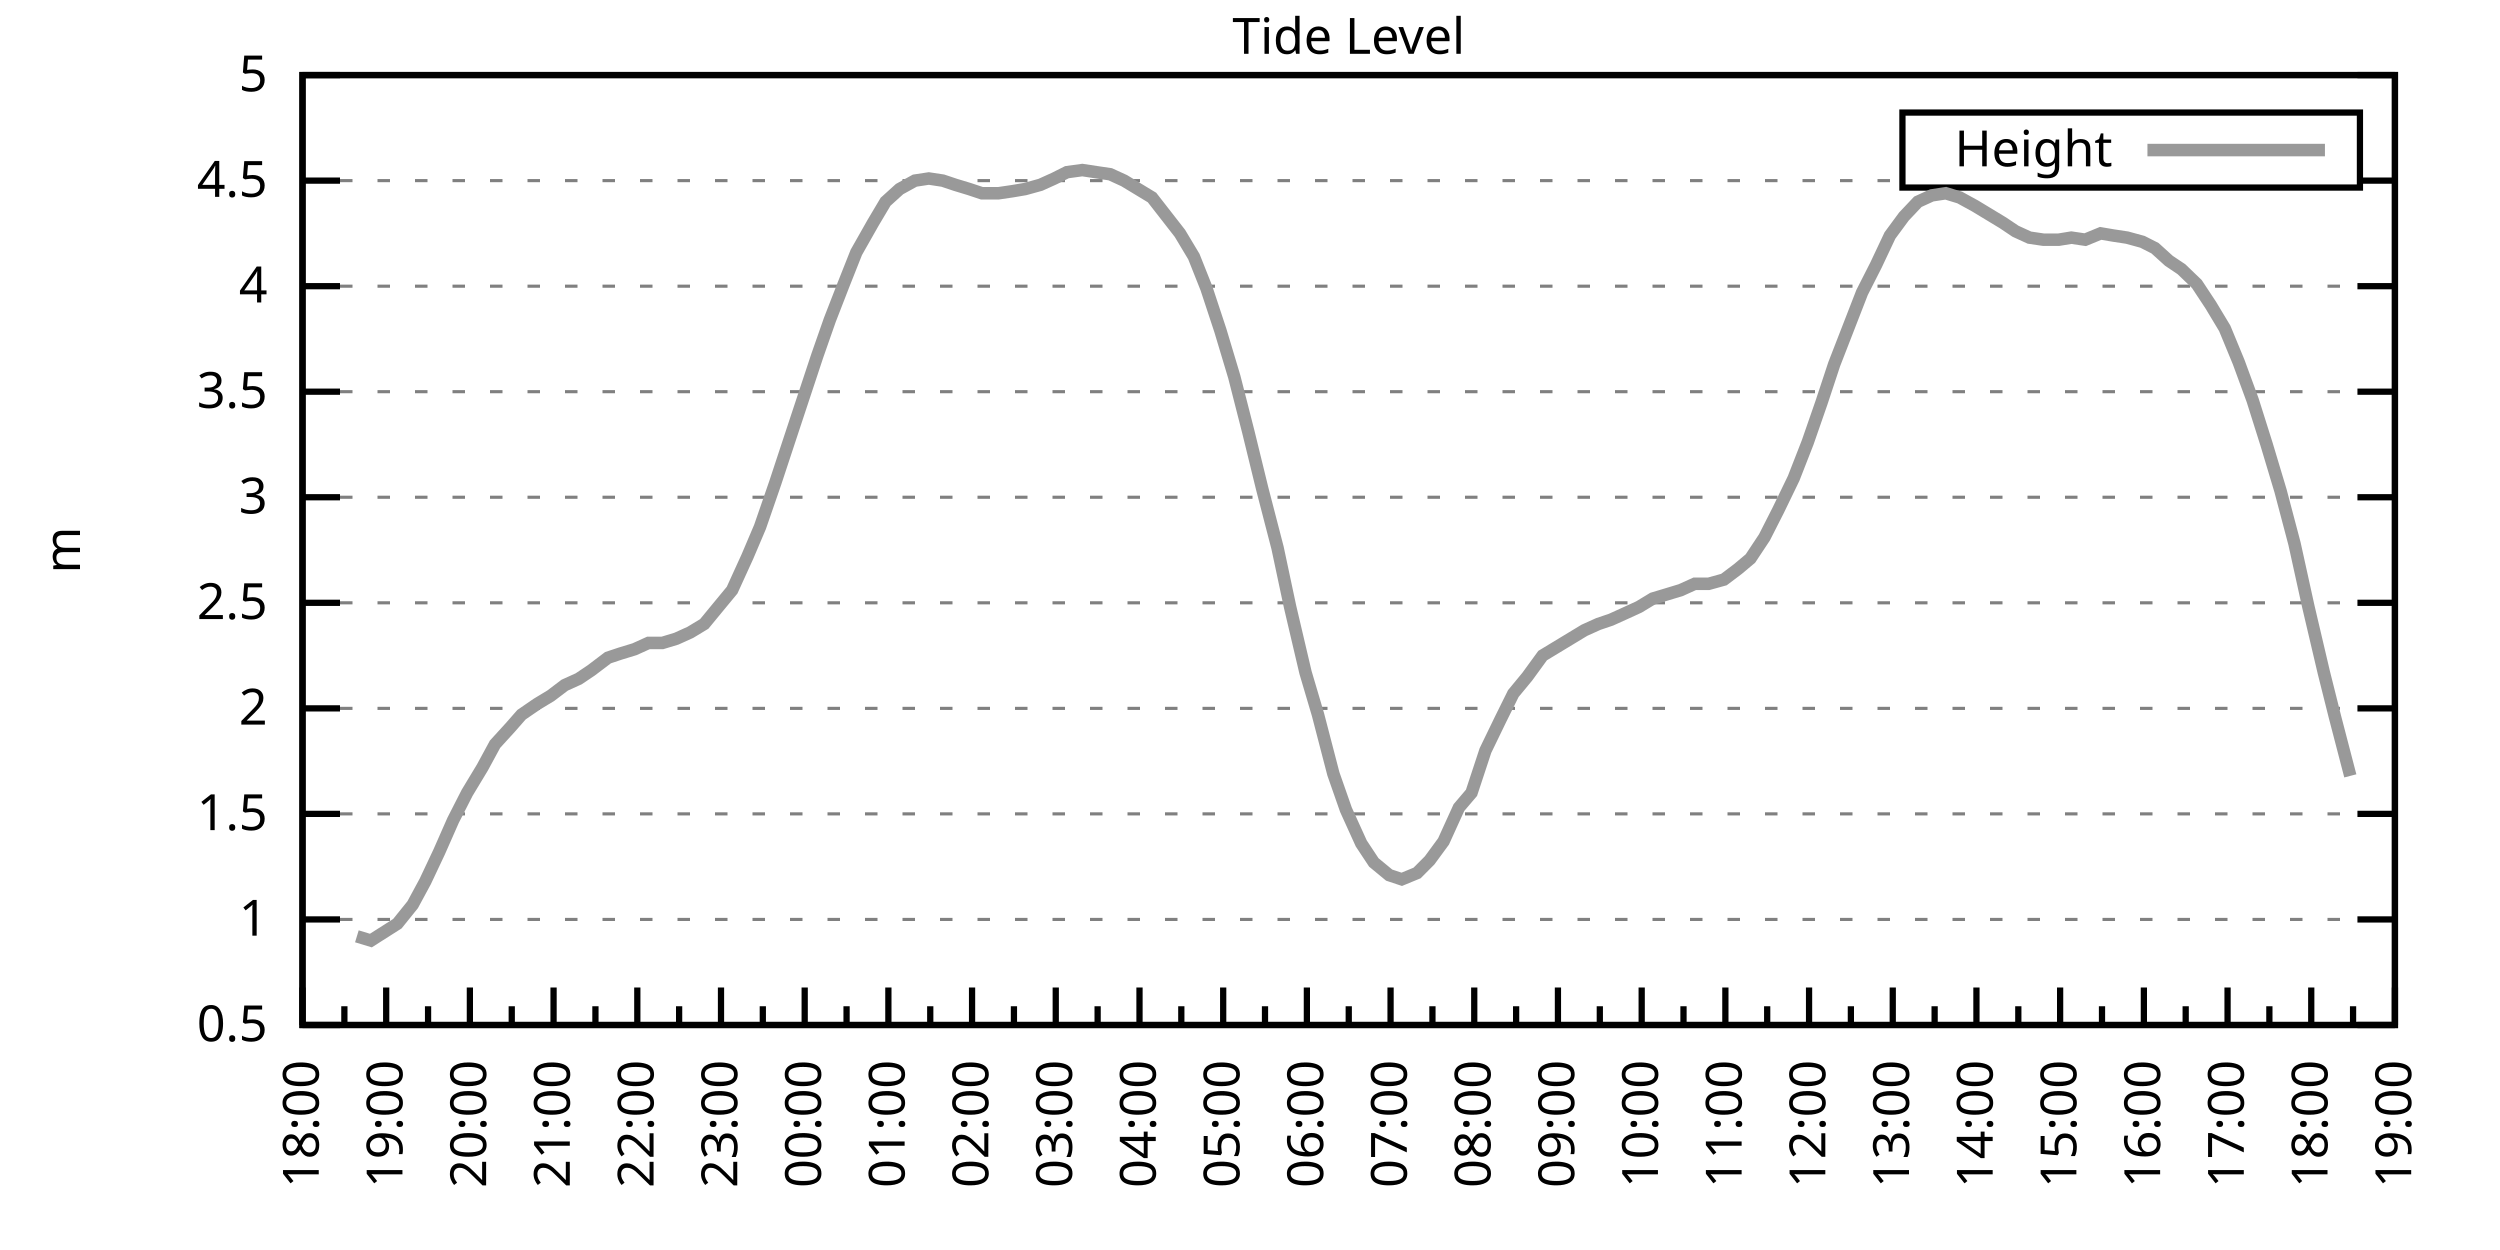
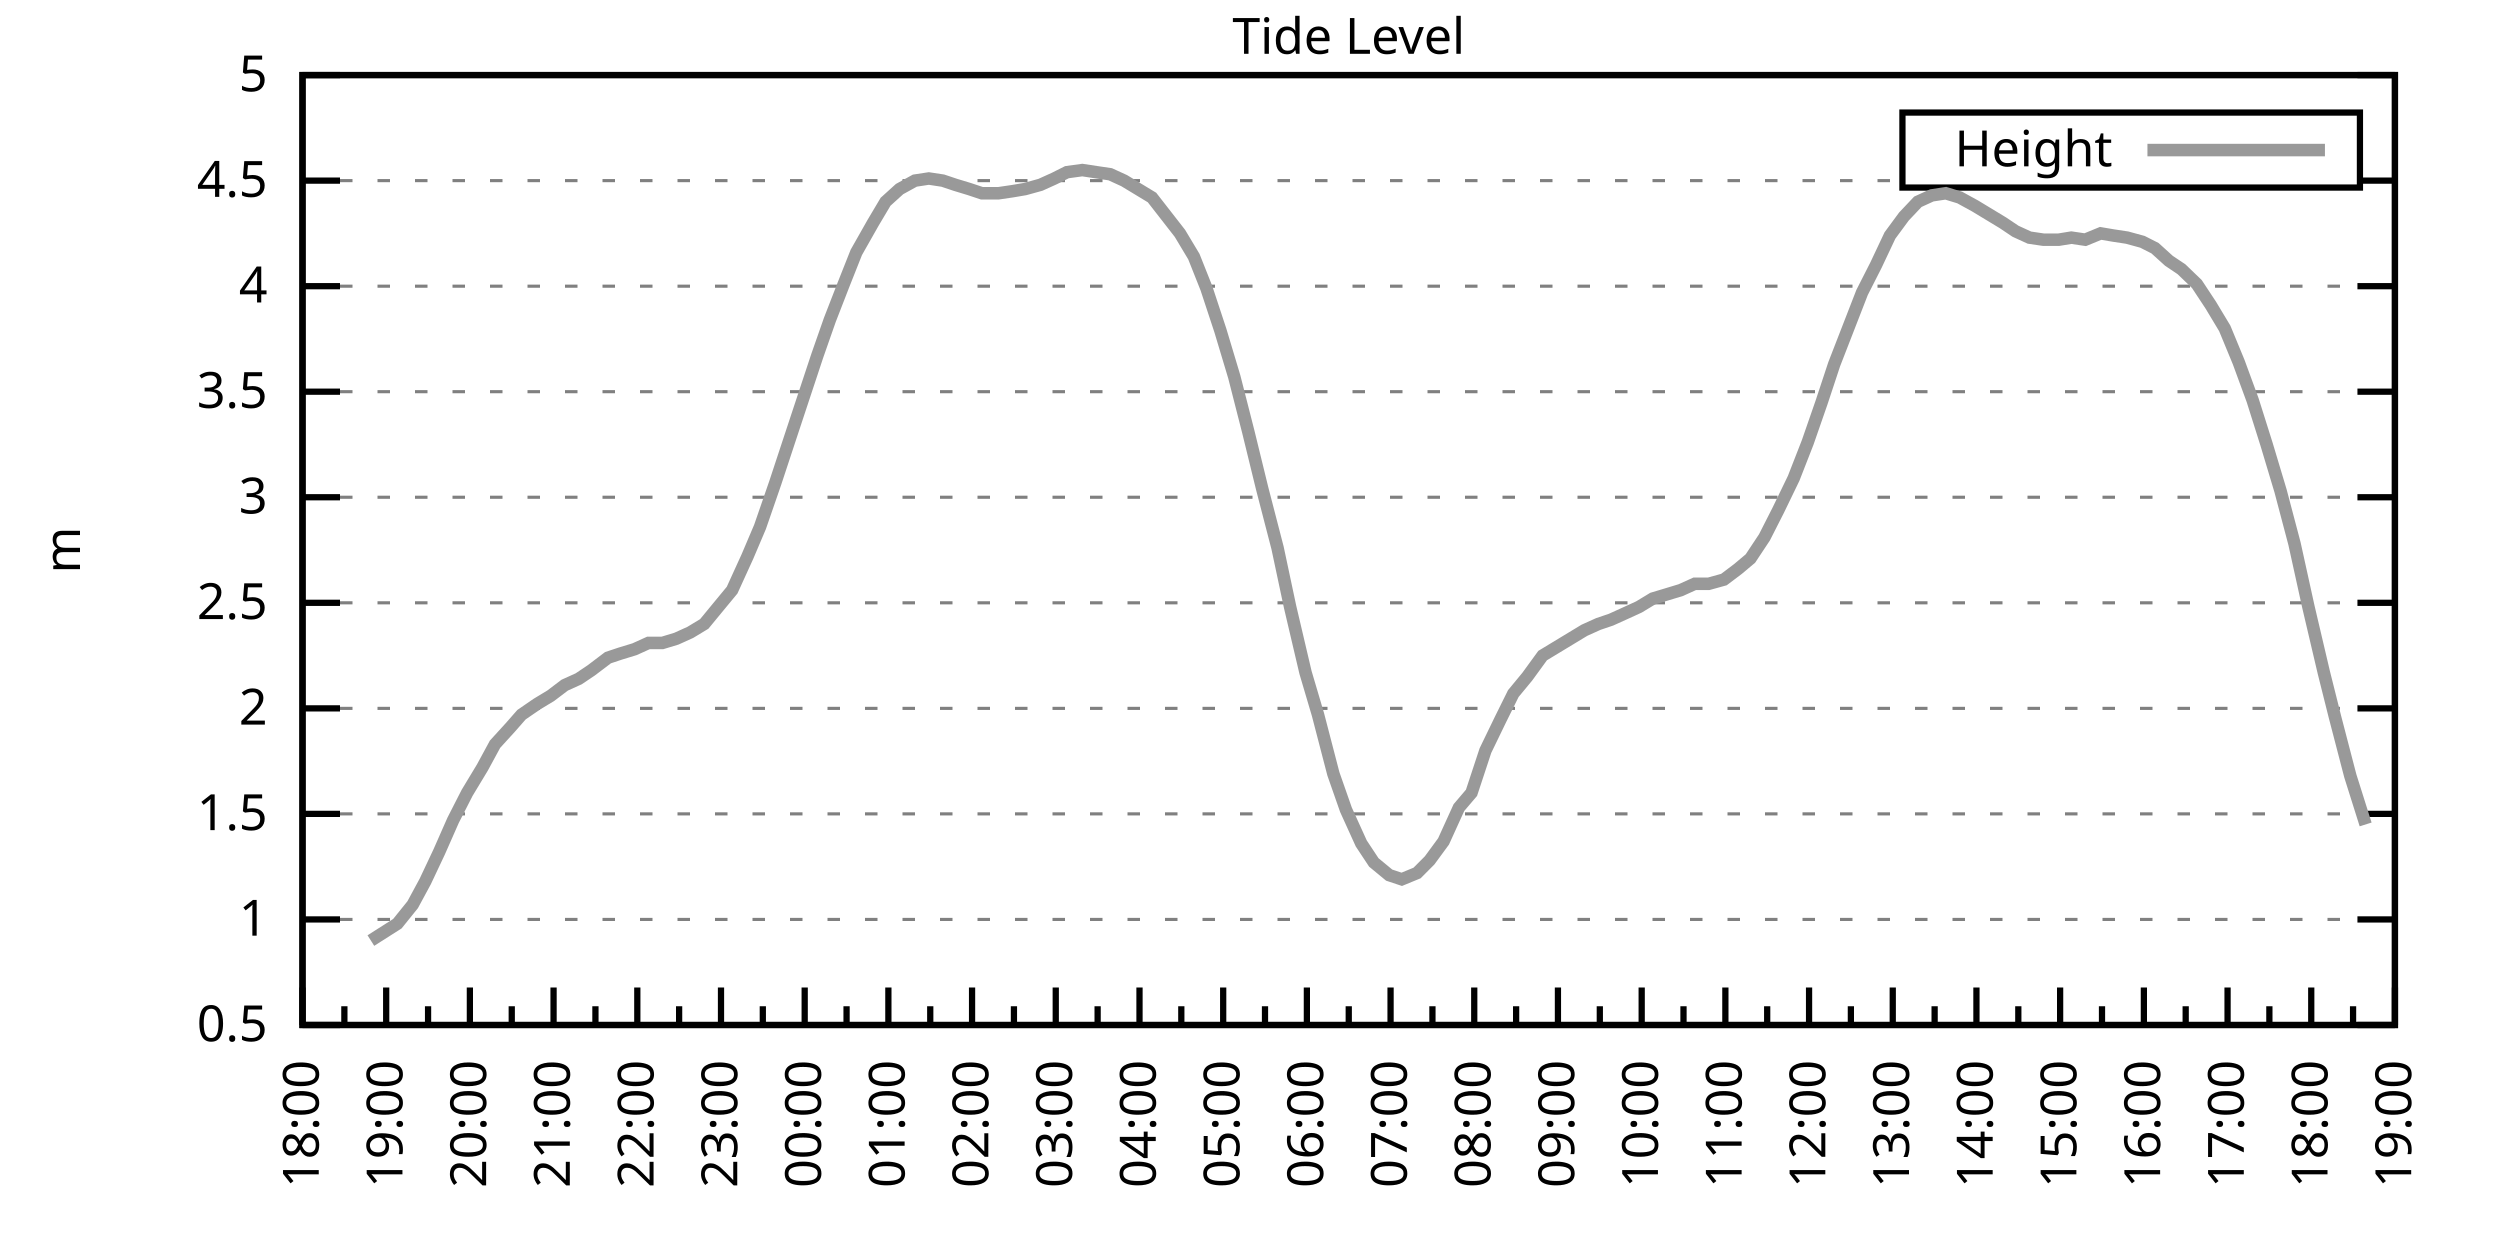
<svg xmlns="http://www.w3.org/2000/svg" xmlns:xlink="http://www.w3.org/1999/xlink" width="400" height="200" viewBox="0 0 400 200">
  <g id="gnuplot_canvas">
    <rect x="0" y="0" width="400" height="200" fill="none" />
    <defs>
      <circle id="gpDot" r="0.5" stroke-width="0.5" stroke="currentColor" />
      <path id="gpPt0" stroke-width="0.333" stroke="currentColor" d="M-1,0 h2 M0,-1 v2" />
      <path id="gpPt1" stroke-width="0.333" stroke="currentColor" d="M-1,-1 L1,1 M1,-1 L-1,1" />
      <path id="gpPt2" stroke-width="0.333" stroke="currentColor" d="M-1,0 L1,0 M0,-1 L0,1 M-1,-1 L1,1 M-1,1 L1,-1" />
      <rect id="gpPt3" stroke-width="0.333" stroke="currentColor" x="-1" y="-1" width="2" height="2" />
      <rect id="gpPt4" stroke-width="0.333" stroke="currentColor" fill="currentColor" x="-1" y="-1" width="2" height="2" />
      <circle id="gpPt5" stroke-width="0.333" stroke="currentColor" cx="0" cy="0" r="1" />
      <use xlink:href="#gpPt5" id="gpPt6" fill="currentColor" stroke="none" />
      <path id="gpPt7" stroke-width="0.333" stroke="currentColor" d="M0,-1.33 L-1.33,0.67 L1.33,0.67 z" />
      <use xlink:href="#gpPt7" id="gpPt8" fill="currentColor" stroke="none" />
      <use xlink:href="#gpPt7" id="gpPt9" stroke="currentColor" transform="rotate(180)" />
      <use xlink:href="#gpPt9" id="gpPt10" fill="currentColor" stroke="none" />
      <use xlink:href="#gpPt3" id="gpPt11" stroke="currentColor" transform="rotate(45)" />
      <use xlink:href="#gpPt11" id="gpPt12" fill="currentColor" stroke="none" />
      <path id="gpPt13" stroke-width="0.333" stroke="currentColor" d="M0,1.330 L1.265,0.411 L0.782,-1.067 L-0.782,-1.076 L-1.265,0.411 z" />
      <use xlink:href="#gpPt13" id="gpPt14" fill="currentColor" stroke="none" />
      <filter id="textbox" filterUnits="objectBoundingBox" x="0" y="0" height="1" width="1">
        <feFlood flood-color="white" flood-opacity="1" result="bgnd" />
        <feComposite in="SourceGraphic" in2="bgnd" operator="atop" />
      </filter>
      <filter id="greybox" filterUnits="objectBoundingBox" x="0" y="0" height="1" width="1">
        <feFlood flood-color="lightgrey" flood-opacity="1" result="grey" />
        <feComposite in="SourceGraphic" in2="grey" operator="atop" />
      </filter>
    </defs>
    <g fill="none" color="white" stroke="currentColor" stroke-width="1.00" stroke-linecap="butt" stroke-linejoin="miter">
</g>
    <g fill="none" color="black" stroke="currentColor" stroke-width="1.00" stroke-linecap="butt" stroke-linejoin="miter">
      <g stroke="none" shape-rendering="crispEdges">
        <polygon fill="rgb(255, 255, 255)" points="48.40,164.00 383.18,164.00 383.18,12.02 48.40,12.02 " />
      </g>
    </g>
    <g fill="none" color="black" stroke="currentColor" stroke-width="1.00" stroke-linecap="butt" stroke-linejoin="miter">
</g>
    <g fill="none" color="black" stroke="black" stroke-width="0.50" stroke-linecap="butt" stroke-linejoin="miter">
</g>
    <g fill="none" color="gray" stroke="currentColor" stroke-width="0.50" stroke-linecap="butt" stroke-linejoin="miter">
      <path stroke="gray" stroke-dasharray="2,4" class="gridline" d="M48.40,164.00 L383.19,164.00  " />
    </g>
    <g fill="none" color="gray" stroke="gray" stroke-width="1.00" stroke-linecap="butt" stroke-linejoin="miter">
</g>
    <g fill="none" color="black" stroke="currentColor" stroke-width="1.00" stroke-linecap="butt" stroke-linejoin="miter">
      <path stroke="black" d="M48.40,164.00 L54.40,164.00 M383.19,164.00 L377.19,164.00  " />
      <g transform="translate(42.80,166.60)" stroke="none" fill="black" font-family="Sans" font-size="8.00" text-anchor="end">
        <text>
          <tspan font-family="Sans"> 0.5</tspan>
        </text>
      </g>
    </g>
    <g fill="none" color="black" stroke="currentColor" stroke-width="1.00" stroke-linecap="butt" stroke-linejoin="miter">
</g>
    <g fill="none" color="black" stroke="black" stroke-width="0.50" stroke-linecap="butt" stroke-linejoin="miter">
</g>
    <g fill="none" color="gray" stroke="currentColor" stroke-width="0.50" stroke-linecap="butt" stroke-linejoin="miter">
      <path stroke="gray" stroke-dasharray="2,4" class="gridline" d="M48.40,147.11 L383.19,147.11  " />
    </g>
    <g fill="none" color="gray" stroke="gray" stroke-width="1.00" stroke-linecap="butt" stroke-linejoin="miter">
</g>
    <g fill="none" color="black" stroke="currentColor" stroke-width="1.00" stroke-linecap="butt" stroke-linejoin="miter">
      <path stroke="black" d="M48.40,147.11 L54.40,147.11 M383.19,147.11 L377.19,147.11  " />
      <g transform="translate(42.80,149.71)" stroke="none" fill="black" font-family="Sans" font-size="8.00" text-anchor="end">
        <text>
          <tspan font-family="Sans"> 1</tspan>
        </text>
      </g>
    </g>
    <g fill="none" color="black" stroke="currentColor" stroke-width="1.00" stroke-linecap="butt" stroke-linejoin="miter">
</g>
    <g fill="none" color="black" stroke="black" stroke-width="0.50" stroke-linecap="butt" stroke-linejoin="miter">
</g>
    <g fill="none" color="gray" stroke="currentColor" stroke-width="0.50" stroke-linecap="butt" stroke-linejoin="miter">
      <path stroke="gray" stroke-dasharray="2,4" class="gridline" d="M48.40,130.22 L383.19,130.22  " />
    </g>
    <g fill="none" color="gray" stroke="gray" stroke-width="1.00" stroke-linecap="butt" stroke-linejoin="miter">
</g>
    <g fill="none" color="black" stroke="currentColor" stroke-width="1.00" stroke-linecap="butt" stroke-linejoin="miter">
      <path stroke="black" d="M48.40,130.22 L54.40,130.22 M383.19,130.22 L377.19,130.22  " />
      <g transform="translate(42.80,132.82)" stroke="none" fill="black" font-family="Sans" font-size="8.00" text-anchor="end">
        <text>
          <tspan font-family="Sans"> 1.5</tspan>
        </text>
      </g>
    </g>
    <g fill="none" color="black" stroke="currentColor" stroke-width="1.00" stroke-linecap="butt" stroke-linejoin="miter">
</g>
    <g fill="none" color="black" stroke="black" stroke-width="0.50" stroke-linecap="butt" stroke-linejoin="miter">
</g>
    <g fill="none" color="gray" stroke="currentColor" stroke-width="0.50" stroke-linecap="butt" stroke-linejoin="miter">
      <path stroke="gray" stroke-dasharray="2,4" class="gridline" d="M48.40,113.34 L383.19,113.34  " />
    </g>
    <g fill="none" color="gray" stroke="gray" stroke-width="1.00" stroke-linecap="butt" stroke-linejoin="miter">
</g>
    <g fill="none" color="black" stroke="currentColor" stroke-width="1.00" stroke-linecap="butt" stroke-linejoin="miter">
      <path stroke="black" d="M48.40,113.34 L54.40,113.34 M383.19,113.34 L377.19,113.34  " />
      <g transform="translate(42.80,115.94)" stroke="none" fill="black" font-family="Sans" font-size="8.00" text-anchor="end">
        <text>
          <tspan font-family="Sans"> 2</tspan>
        </text>
      </g>
    </g>
    <g fill="none" color="black" stroke="currentColor" stroke-width="1.00" stroke-linecap="butt" stroke-linejoin="miter">
</g>
    <g fill="none" color="black" stroke="black" stroke-width="0.50" stroke-linecap="butt" stroke-linejoin="miter">
</g>
    <g fill="none" color="gray" stroke="currentColor" stroke-width="0.50" stroke-linecap="butt" stroke-linejoin="miter">
      <path stroke="gray" stroke-dasharray="2,4" class="gridline" d="M48.40,96.45 L383.19,96.45  " />
    </g>
    <g fill="none" color="gray" stroke="gray" stroke-width="1.00" stroke-linecap="butt" stroke-linejoin="miter">
</g>
    <g fill="none" color="black" stroke="currentColor" stroke-width="1.00" stroke-linecap="butt" stroke-linejoin="miter">
      <path stroke="black" d="M48.40,96.45 L54.40,96.45 M383.19,96.45 L377.19,96.45  " />
      <g transform="translate(42.80,99.05)" stroke="none" fill="black" font-family="Sans" font-size="8.00" text-anchor="end">
        <text>
          <tspan font-family="Sans"> 2.5</tspan>
        </text>
      </g>
    </g>
    <g fill="none" color="black" stroke="currentColor" stroke-width="1.00" stroke-linecap="butt" stroke-linejoin="miter">
</g>
    <g fill="none" color="black" stroke="black" stroke-width="0.50" stroke-linecap="butt" stroke-linejoin="miter">
</g>
    <g fill="none" color="gray" stroke="currentColor" stroke-width="0.50" stroke-linecap="butt" stroke-linejoin="miter">
      <path stroke="gray" stroke-dasharray="2,4" class="gridline" d="M48.40,79.56 L383.19,79.56  " />
    </g>
    <g fill="none" color="gray" stroke="gray" stroke-width="1.00" stroke-linecap="butt" stroke-linejoin="miter">
</g>
    <g fill="none" color="black" stroke="currentColor" stroke-width="1.00" stroke-linecap="butt" stroke-linejoin="miter">
      <path stroke="black" d="M48.40,79.56 L54.40,79.56 M383.19,79.56 L377.19,79.56  " />
      <g transform="translate(42.80,82.16)" stroke="none" fill="black" font-family="Sans" font-size="8.00" text-anchor="end">
        <text>
          <tspan font-family="Sans"> 3</tspan>
        </text>
      </g>
    </g>
    <g fill="none" color="black" stroke="currentColor" stroke-width="1.00" stroke-linecap="butt" stroke-linejoin="miter">
</g>
    <g fill="none" color="black" stroke="black" stroke-width="0.50" stroke-linecap="butt" stroke-linejoin="miter">
</g>
    <g fill="none" color="gray" stroke="currentColor" stroke-width="0.50" stroke-linecap="butt" stroke-linejoin="miter">
      <path stroke="gray" stroke-dasharray="2,4" class="gridline" d="M48.40,62.67 L383.19,62.67  " />
    </g>
    <g fill="none" color="gray" stroke="gray" stroke-width="1.00" stroke-linecap="butt" stroke-linejoin="miter">
</g>
    <g fill="none" color="black" stroke="currentColor" stroke-width="1.00" stroke-linecap="butt" stroke-linejoin="miter">
      <path stroke="black" d="M48.40,62.67 L54.40,62.67 M383.19,62.67 L377.19,62.67  " />
      <g transform="translate(42.80,65.27)" stroke="none" fill="black" font-family="Sans" font-size="8.00" text-anchor="end">
        <text>
          <tspan font-family="Sans"> 3.5</tspan>
        </text>
      </g>
    </g>
    <g fill="none" color="black" stroke="currentColor" stroke-width="1.00" stroke-linecap="butt" stroke-linejoin="miter">
</g>
    <g fill="none" color="black" stroke="black" stroke-width="0.50" stroke-linecap="butt" stroke-linejoin="miter">
</g>
    <g fill="none" color="gray" stroke="currentColor" stroke-width="0.50" stroke-linecap="butt" stroke-linejoin="miter">
      <path stroke="gray" stroke-dasharray="2,4" class="gridline" d="M48.40,45.79 L383.19,45.79  " />
    </g>
    <g fill="none" color="gray" stroke="gray" stroke-width="1.00" stroke-linecap="butt" stroke-linejoin="miter">
</g>
    <g fill="none" color="black" stroke="currentColor" stroke-width="1.00" stroke-linecap="butt" stroke-linejoin="miter">
      <path stroke="black" d="M48.40,45.79 L54.40,45.79 M383.19,45.79 L377.19,45.79  " />
      <g transform="translate(42.80,48.39)" stroke="none" fill="black" font-family="Sans" font-size="8.00" text-anchor="end">
        <text>
          <tspan font-family="Sans"> 4</tspan>
        </text>
      </g>
    </g>
    <g fill="none" color="black" stroke="currentColor" stroke-width="1.00" stroke-linecap="butt" stroke-linejoin="miter">
</g>
    <g fill="none" color="black" stroke="black" stroke-width="0.50" stroke-linecap="butt" stroke-linejoin="miter">
</g>
    <g fill="none" color="gray" stroke="currentColor" stroke-width="0.50" stroke-linecap="butt" stroke-linejoin="miter">
      <path stroke="gray" stroke-dasharray="2,4" class="gridline" d="M48.40,28.90 L304.39,28.90 M377.59,28.90 L383.19,28.90  " />
    </g>
    <g fill="none" color="gray" stroke="gray" stroke-width="1.00" stroke-linecap="butt" stroke-linejoin="miter">
</g>
    <g fill="none" color="black" stroke="currentColor" stroke-width="1.00" stroke-linecap="butt" stroke-linejoin="miter">
      <path stroke="black" d="M48.40,28.90 L54.40,28.90 M383.19,28.90 L377.19,28.90  " />
      <g transform="translate(42.80,31.50)" stroke="none" fill="black" font-family="Sans" font-size="8.00" text-anchor="end">
        <text>
          <tspan font-family="Sans"> 4.5</tspan>
        </text>
      </g>
    </g>
    <g fill="none" color="black" stroke="currentColor" stroke-width="1.00" stroke-linecap="butt" stroke-linejoin="miter">
</g>
    <g fill="none" color="black" stroke="black" stroke-width="0.50" stroke-linecap="butt" stroke-linejoin="miter">
</g>
    <g fill="none" color="gray" stroke="currentColor" stroke-width="0.50" stroke-linecap="butt" stroke-linejoin="miter">
      <path stroke="gray" stroke-dasharray="2,4" class="gridline" d="M48.40,12.01 L383.19,12.01  " />
    </g>
    <g fill="none" color="gray" stroke="gray" stroke-width="1.00" stroke-linecap="butt" stroke-linejoin="miter">
</g>
    <g fill="none" color="black" stroke="currentColor" stroke-width="1.00" stroke-linecap="butt" stroke-linejoin="miter">
      <path stroke="black" d="M48.40,12.01 L54.40,12.01 M383.19,12.01 L377.19,12.01  " />
      <g transform="translate(42.80,14.61)" stroke="none" fill="black" font-family="Sans" font-size="8.00" text-anchor="end">
        <text>
          <tspan font-family="Sans"> 5</tspan>
        </text>
      </g>
    </g>
    <g fill="none" color="black" stroke="currentColor" stroke-width="1.00" stroke-linecap="butt" stroke-linejoin="miter">
      <path stroke="black" d="M48.40,164.00 L48.40,158.00  " />
      <g transform="translate(51.00,169.60) rotate(270)" stroke="none" fill="black" font-family="Sans" font-size="8.00" text-anchor="end">
        <text>
          <tspan font-family="Sans">18:00</tspan>
        </text>
      </g>
    </g>
    <g fill="none" color="black" stroke="currentColor" stroke-width="1.00" stroke-linecap="butt" stroke-linejoin="miter">
      <path stroke="black" d="M55.10,164.00 L55.10,161.00 M61.79,164.00 L61.79,158.00  " />
      <g transform="translate(64.39,169.60) rotate(270)" stroke="none" fill="black" font-family="Sans" font-size="8.00" text-anchor="end">
        <text>
          <tspan font-family="Sans">19:00</tspan>
        </text>
      </g>
    </g>
    <g fill="none" color="black" stroke="currentColor" stroke-width="1.00" stroke-linecap="butt" stroke-linejoin="miter">
      <path stroke="black" d="M68.49,164.00 L68.49,161.00 M75.18,164.00 L75.18,158.00  " />
      <g transform="translate(77.78,169.60) rotate(270)" stroke="none" fill="black" font-family="Sans" font-size="8.00" text-anchor="end">
        <text>
          <tspan font-family="Sans">20:00</tspan>
        </text>
      </g>
    </g>
    <g fill="none" color="black" stroke="currentColor" stroke-width="1.00" stroke-linecap="butt" stroke-linejoin="miter">
      <path stroke="black" d="M81.88,164.00 L81.88,161.00 M88.57,164.00 L88.57,158.00  " />
      <g transform="translate(91.17,169.60) rotate(270)" stroke="none" fill="black" font-family="Sans" font-size="8.00" text-anchor="end">
        <text>
          <tspan font-family="Sans">21:00</tspan>
        </text>
      </g>
    </g>
    <g fill="none" color="black" stroke="currentColor" stroke-width="1.00" stroke-linecap="butt" stroke-linejoin="miter">
      <path stroke="black" d="M95.27,164.00 L95.27,161.00 M101.97,164.00 L101.97,158.00  " />
      <g transform="translate(104.57,169.60) rotate(270)" stroke="none" fill="black" font-family="Sans" font-size="8.00" text-anchor="end">
        <text>
          <tspan font-family="Sans">22:00</tspan>
        </text>
      </g>
    </g>
    <g fill="none" color="black" stroke="currentColor" stroke-width="1.00" stroke-linecap="butt" stroke-linejoin="miter">
      <path stroke="black" d="M108.66,164.00 L108.66,161.00 M115.36,164.00 L115.36,158.00  " />
      <g transform="translate(117.96,169.60) rotate(270)" stroke="none" fill="black" font-family="Sans" font-size="8.00" text-anchor="end">
        <text>
          <tspan font-family="Sans">23:00</tspan>
        </text>
      </g>
    </g>
    <g fill="none" color="black" stroke="currentColor" stroke-width="1.00" stroke-linecap="butt" stroke-linejoin="miter">
      <path stroke="black" d="M122.05,164.00 L122.05,161.00 M128.75,164.00 L128.75,158.00  " />
      <g transform="translate(131.35,169.60) rotate(270)" stroke="none" fill="black" font-family="Sans" font-size="8.00" text-anchor="end">
        <text>
          <tspan font-family="Sans">00:00</tspan>
        </text>
      </g>
    </g>
    <g fill="none" color="black" stroke="currentColor" stroke-width="1.00" stroke-linecap="butt" stroke-linejoin="miter">
      <path stroke="black" d="M135.45,164.00 L135.45,161.00 M142.14,164.00 L142.14,158.00  " />
      <g transform="translate(144.74,169.60) rotate(270)" stroke="none" fill="black" font-family="Sans" font-size="8.00" text-anchor="end">
        <text>
          <tspan font-family="Sans">01:00</tspan>
        </text>
      </g>
    </g>
    <g fill="none" color="black" stroke="currentColor" stroke-width="1.00" stroke-linecap="butt" stroke-linejoin="miter">
      <path stroke="black" d="M148.84,164.00 L148.84,161.00 M155.53,164.00 L155.53,158.00  " />
      <g transform="translate(158.13,169.60) rotate(270)" stroke="none" fill="black" font-family="Sans" font-size="8.00" text-anchor="end">
        <text>
          <tspan font-family="Sans">02:00</tspan>
        </text>
      </g>
    </g>
    <g fill="none" color="black" stroke="currentColor" stroke-width="1.00" stroke-linecap="butt" stroke-linejoin="miter">
      <path stroke="black" d="M162.23,164.00 L162.23,161.00 M168.92,164.00 L168.92,158.00  " />
      <g transform="translate(171.52,169.60) rotate(270)" stroke="none" fill="black" font-family="Sans" font-size="8.00" text-anchor="end">
        <text>
          <tspan font-family="Sans">03:00</tspan>
        </text>
      </g>
    </g>
    <g fill="none" color="black" stroke="currentColor" stroke-width="1.00" stroke-linecap="butt" stroke-linejoin="miter">
      <path stroke="black" d="M175.62,164.00 L175.62,161.00 M182.32,164.00 L182.32,158.00  " />
      <g transform="translate(184.92,169.60) rotate(270)" stroke="none" fill="black" font-family="Sans" font-size="8.00" text-anchor="end">
        <text>
          <tspan font-family="Sans">04:00</tspan>
        </text>
      </g>
    </g>
    <g fill="none" color="black" stroke="currentColor" stroke-width="1.00" stroke-linecap="butt" stroke-linejoin="miter">
      <path stroke="black" d="M189.01,164.00 L189.01,161.00 M195.71,164.00 L195.71,158.00  " />
      <g transform="translate(198.31,169.60) rotate(270)" stroke="none" fill="black" font-family="Sans" font-size="8.00" text-anchor="end">
        <text>
          <tspan font-family="Sans">05:00</tspan>
        </text>
      </g>
    </g>
    <g fill="none" color="black" stroke="currentColor" stroke-width="1.00" stroke-linecap="butt" stroke-linejoin="miter">
      <path stroke="black" d="M202.40,164.00 L202.40,161.00 M209.10,164.00 L209.10,158.00  " />
      <g transform="translate(211.70,169.60) rotate(270)" stroke="none" fill="black" font-family="Sans" font-size="8.00" text-anchor="end">
        <text>
          <tspan font-family="Sans">06:00</tspan>
        </text>
      </g>
    </g>
    <g fill="none" color="black" stroke="currentColor" stroke-width="1.00" stroke-linecap="butt" stroke-linejoin="miter">
      <path stroke="black" d="M215.80,164.00 L215.80,161.00 M222.49,164.00 L222.49,158.00  " />
      <g transform="translate(225.09,169.60) rotate(270)" stroke="none" fill="black" font-family="Sans" font-size="8.00" text-anchor="end">
        <text>
          <tspan font-family="Sans">07:00</tspan>
        </text>
      </g>
    </g>
    <g fill="none" color="black" stroke="currentColor" stroke-width="1.00" stroke-linecap="butt" stroke-linejoin="miter">
      <path stroke="black" d="M229.19,164.00 L229.19,161.00 M235.88,164.00 L235.88,158.00  " />
      <g transform="translate(238.48,169.60) rotate(270)" stroke="none" fill="black" font-family="Sans" font-size="8.00" text-anchor="end">
        <text>
          <tspan font-family="Sans">08:00</tspan>
        </text>
      </g>
    </g>
    <g fill="none" color="black" stroke="currentColor" stroke-width="1.00" stroke-linecap="butt" stroke-linejoin="miter">
      <path stroke="black" d="M242.58,164.00 L242.58,161.00 M249.27,164.00 L249.27,158.00  " />
      <g transform="translate(251.87,169.60) rotate(270)" stroke="none" fill="black" font-family="Sans" font-size="8.00" text-anchor="end">
        <text>
          <tspan font-family="Sans">09:00</tspan>
        </text>
      </g>
    </g>
    <g fill="none" color="black" stroke="currentColor" stroke-width="1.00" stroke-linecap="butt" stroke-linejoin="miter">
      <path stroke="black" d="M255.97,164.00 L255.97,161.00 M262.67,164.00 L262.67,158.00  " />
      <g transform="translate(265.27,169.60) rotate(270)" stroke="none" fill="black" font-family="Sans" font-size="8.00" text-anchor="end">
        <text>
          <tspan font-family="Sans">10:00</tspan>
        </text>
      </g>
    </g>
    <g fill="none" color="black" stroke="currentColor" stroke-width="1.00" stroke-linecap="butt" stroke-linejoin="miter">
      <path stroke="black" d="M269.36,164.00 L269.36,161.00 M276.06,164.00 L276.06,158.00  " />
      <g transform="translate(278.66,169.60) rotate(270)" stroke="none" fill="black" font-family="Sans" font-size="8.00" text-anchor="end">
        <text>
          <tspan font-family="Sans">11:00</tspan>
        </text>
      </g>
    </g>
    <g fill="none" color="black" stroke="currentColor" stroke-width="1.00" stroke-linecap="butt" stroke-linejoin="miter">
      <path stroke="black" d="M282.75,164.00 L282.75,161.00 M289.45,164.00 L289.45,158.00  " />
      <g transform="translate(292.05,169.60) rotate(270)" stroke="none" fill="black" font-family="Sans" font-size="8.00" text-anchor="end">
        <text>
          <tspan font-family="Sans">12:00</tspan>
        </text>
      </g>
    </g>
    <g fill="none" color="black" stroke="currentColor" stroke-width="1.00" stroke-linecap="butt" stroke-linejoin="miter">
      <path stroke="black" d="M296.14,164.00 L296.14,161.00 M302.84,164.00 L302.84,158.00  " />
      <g transform="translate(305.44,169.60) rotate(270)" stroke="none" fill="black" font-family="Sans" font-size="8.00" text-anchor="end">
        <text>
          <tspan font-family="Sans">13:00</tspan>
        </text>
      </g>
    </g>
    <g fill="none" color="black" stroke="currentColor" stroke-width="1.00" stroke-linecap="butt" stroke-linejoin="miter">
      <path stroke="black" d="M309.54,164.00 L309.54,161.00 M316.23,164.00 L316.23,158.00  " />
      <g transform="translate(318.83,169.60) rotate(270)" stroke="none" fill="black" font-family="Sans" font-size="8.00" text-anchor="end">
        <text>
          <tspan font-family="Sans">14:00</tspan>
        </text>
      </g>
    </g>
    <g fill="none" color="black" stroke="currentColor" stroke-width="1.00" stroke-linecap="butt" stroke-linejoin="miter">
      <path stroke="black" d="M322.93,164.00 L322.93,161.00 M329.62,164.00 L329.62,158.00  " />
      <g transform="translate(332.22,169.60) rotate(270)" stroke="none" fill="black" font-family="Sans" font-size="8.00" text-anchor="end">
        <text>
          <tspan font-family="Sans">15:00</tspan>
        </text>
      </g>
    </g>
    <g fill="none" color="black" stroke="currentColor" stroke-width="1.00" stroke-linecap="butt" stroke-linejoin="miter">
      <path stroke="black" d="M336.32,164.00 L336.32,161.00 M343.02,164.00 L343.02,158.00  " />
      <g transform="translate(345.62,169.60) rotate(270)" stroke="none" fill="black" font-family="Sans" font-size="8.00" text-anchor="end">
        <text>
          <tspan font-family="Sans">16:00</tspan>
        </text>
      </g>
    </g>
    <g fill="none" color="black" stroke="currentColor" stroke-width="1.00" stroke-linecap="butt" stroke-linejoin="miter">
      <path stroke="black" d="M349.71,164.00 L349.71,161.00 M356.41,164.00 L356.41,158.00  " />
      <g transform="translate(359.01,169.60) rotate(270)" stroke="none" fill="black" font-family="Sans" font-size="8.00" text-anchor="end">
        <text>
          <tspan font-family="Sans">17:00</tspan>
        </text>
      </g>
    </g>
    <g fill="none" color="black" stroke="currentColor" stroke-width="1.00" stroke-linecap="butt" stroke-linejoin="miter">
      <path stroke="black" d="M363.10,164.00 L363.10,161.00 M369.80,164.00 L369.80,158.00  " />
      <g transform="translate(372.40,169.60) rotate(270)" stroke="none" fill="black" font-family="Sans" font-size="8.00" text-anchor="end">
        <text>
          <tspan font-family="Sans">18:00</tspan>
        </text>
      </g>
    </g>
    <g fill="none" color="black" stroke="currentColor" stroke-width="1.00" stroke-linecap="butt" stroke-linejoin="miter">
      <path stroke="black" d="M376.49,164.00 L376.49,161.00 M383.19,164.00 L383.19,158.00  " />
      <g transform="translate(385.79,169.60) rotate(270)" stroke="none" fill="black" font-family="Sans" font-size="8.00" text-anchor="end">
        <text>
          <tspan font-family="Sans">19:00</tspan>
        </text>
      </g>
    </g>
    <g fill="none" color="black" stroke="currentColor" stroke-width="1.00" stroke-linecap="butt" stroke-linejoin="miter">
</g>
    <g fill="none" color="black" stroke="currentColor" stroke-width="1.00" stroke-linecap="butt" stroke-linejoin="miter">
      <path stroke="black" d="M48.40,12.01 L48.40,164.00 L383.19,164.00 L383.19,12.01 L48.40,12.01 Z  " />
    </g>
    <g fill="none" color="black" stroke="currentColor" stroke-width="1.00" stroke-linecap="butt" stroke-linejoin="miter">
      <g transform="translate(12.80,88.01) rotate(270)" stroke="none" fill="black" font-family="Sans" font-size="8.00" text-anchor="middle">
        <text>
          <tspan font-family="Sans">m</tspan>
        </text>
      </g>
    </g>
    <g fill="none" color="black" stroke="currentColor" stroke-width="1.00" stroke-linecap="butt" stroke-linejoin="miter">
</g>
    <g fill="none" color="black" stroke="currentColor" stroke-width="1.00" stroke-linecap="butt" stroke-linejoin="miter">
      <path stroke="black" d="M304.39,30.01 L304.39,18.01 L377.59,18.01 L377.59,30.01 L304.39,30.01 Z  " />
    </g>
    <g id="Tide_level_plot_1">
      <g fill="none" color="white" stroke="black" stroke-width="2.00" stroke-linecap="butt" stroke-linejoin="miter">
</g>
      <g fill="none" color="black" stroke="currentColor" stroke-width="2.00" stroke-linecap="butt" stroke-linejoin="miter">
        <g transform="translate(337.99,26.61)" stroke="none" fill="black" font-family="Sans" font-size="8.00" text-anchor="end">
          <text>
            <tspan font-family="Sans">Height</tspan>
          </text>
        </g>
      </g>
      <g fill="none" color="black" stroke="currentColor" stroke-width="2.00" stroke-linecap="butt" stroke-linejoin="miter">
-         <path stroke="rgb(153, 153, 153)" d="M343.59,24.01 L371.99,24.01 M57.10,149.81 L59.34,150.49 L63.58,147.79 L66.03,144.75 L68.04,141.03 L70.27,136.30   L72.50,131.24 L74.74,126.85 L77.19,122.79 L79.20,119.08 L81.66,116.38 L83.44,114.35 L85.90,112.66 L88.13,111.31   L90.36,109.62 L92.59,108.61 L94.60,107.26 L97.28,105.23 L99.29,104.56 L101.52,103.88 L103.75,102.87 L105.98,102.87   L108.22,102.19 L110.45,101.18 L112.68,99.83 L114.91,97.12 L117.14,94.42 L119.60,89.02 L121.61,84.29 L124.06,77.20   L126.29,70.44 L128.30,64.36 L130.76,56.93 L132.77,51.19 L135.00,45.45 L137.01,40.38 L139.69,35.65 L141.69,32.28   L143.93,30.25 L146.38,28.90 L148.61,28.56 L150.85,28.90 L152.85,29.57 L155.09,30.25 L157.10,30.92 L159.77,30.92   L162.01,30.59 L164.01,30.25 L166.47,29.57 L168.70,28.56 L170.71,27.55 L173.17,27.21 L175.40,27.55 L177.63,27.88   L179.86,28.90 L182.09,30.25 L184.32,31.60 L188.79,37.34 L191.02,41.06 L193.03,46.12 L195.26,52.88 L197.49,60.31   L199.73,69.09 L201.96,78.21 L204.41,87.67 L206.42,97.12 L208.88,107.59 L210.88,114.35 L213.34,123.81 L215.35,129.55   L217.80,134.95 L219.81,137.99 L222.27,140.02 L224.28,140.69 L226.73,139.68 L228.74,137.66 L230.97,134.62 L233.43,129.21   L235.44,126.85 L237.67,120.09 L240.12,115.03 L242.13,110.97 L244.36,108.27 L246.82,104.89 L249.05,103.54 L251.28,102.19   L253.51,100.84 L255.75,99.83 L257.76,99.15 L259.99,98.14 L262.22,97.12 L264.45,95.77 L266.68,95.10 L268.92,94.42   L271.15,93.41 L273.38,93.41 L275.83,92.73 L278.07,91.04 L280.07,89.36 L282.31,85.98 L284.54,81.59 L286.99,76.52   L289.23,70.78 L291.46,64.36 L293.47,58.28 L295.70,52.54 L297.93,46.80 L300.16,42.41 L302.39,37.68 L304.63,34.64   L306.86,32.28 L309.09,31.26 L311.32,30.92 L313.55,31.60 L316.01,32.95 L318.24,34.30 L320.47,35.65 L322.48,37.00   L324.71,38.02 L326.95,38.35 L329.40,38.35 L331.41,38.02 L333.64,38.35 L336.10,37.34 L338.10,37.68 L340.34,38.02   L342.79,38.69 L344.80,39.71 L347.03,41.73 L349.04,43.08 L351.50,45.45 L353.73,48.83 L355.96,52.54 L358.19,57.94   L360.42,64.02 L362.66,71.12 L364.89,78.55 L367.12,86.99 L369.35,97.12 L371.81,107.59 L373.59,114.69 L376.05,124.14    " />
+         <path stroke="rgb(153, 153, 153)" d="M343.59,24.01 L371.99,24.01 M59.34,150.49 L63.58,147.79 L66.03,144.75 L68.04,141.03 L70.27,136.30 L72.50,131.24   L74.74,126.85 L77.19,122.79 L79.20,119.08 L81.66,116.38 L83.44,114.35 L85.90,112.66 L88.13,111.31 L90.36,109.62   L92.59,108.61 L94.60,107.26 L97.28,105.23 L99.29,104.56 L101.52,103.88 L103.75,102.87 L105.98,102.87 L108.22,102.19   L110.45,101.18 L112.68,99.83 L114.91,97.12 L117.14,94.42 L119.60,89.02 L121.61,84.29 L124.06,77.20 L126.29,70.44   L128.30,64.36 L130.76,56.93 L132.77,51.19 L135.00,45.45 L137.01,40.38 L139.69,35.65 L141.69,32.28 L143.93,30.25   L146.38,28.90 L148.61,28.56 L150.85,28.90 L152.85,29.57 L155.09,30.25 L157.10,30.92 L159.77,30.92 L162.01,30.59   L164.01,30.25 L166.47,29.57 L168.70,28.56 L170.71,27.55 L173.17,27.21 L175.40,27.55 L177.63,27.88 L179.86,28.90   L182.09,30.25 L184.32,31.60 L188.79,37.34 L191.02,41.06 L193.03,46.12 L195.26,52.88 L197.49,60.31 L199.73,69.09   L201.96,78.21 L204.41,87.67 L206.42,97.12 L208.88,107.59 L210.88,114.35 L213.34,123.81 L215.35,129.55 L217.80,134.95   L219.81,137.99 L222.27,140.02 L224.28,140.69 L226.73,139.68 L228.74,137.66 L230.97,134.62 L233.43,129.21 L235.44,126.85   L237.67,120.09 L240.12,115.03 L242.13,110.97 L244.36,108.27 L246.82,104.89 L249.05,103.54 L251.28,102.19 L253.51,100.84   L255.75,99.83 L257.76,99.15 L259.99,98.14 L262.22,97.12 L264.45,95.77 L266.68,95.10 L268.92,94.42 L271.15,93.41   L273.38,93.41 L275.83,92.73 L278.07,91.04 L280.07,89.36 L282.31,85.98 L284.54,81.59 L286.99,76.52 L289.23,70.78   L291.46,64.36 L293.47,58.28 L295.70,52.54 L297.93,46.80 L300.16,42.41 L302.39,37.68 L304.63,34.64 L306.86,32.28   L309.09,31.26 L311.32,30.92 L313.55,31.60 L316.01,32.95 L318.24,34.30 L320.47,35.65 L322.48,37.00 L324.71,38.02   L326.95,38.35 L329.40,38.35 L331.41,38.02 L333.64,38.35 L336.10,37.34 L338.10,37.68 L340.34,38.02 L342.79,38.69   L344.80,39.71 L347.03,41.73 L349.04,43.08 L351.50,45.45 L353.73,48.83 L355.96,52.54 L358.19,57.94 L360.42,64.02   L362.66,71.12 L364.89,78.55 L367.12,86.99 L369.35,97.12 L371.81,107.59 L373.59,114.69 L376.05,124.14 L378.50,131.91    " />
      </g>
    </g>
    <g fill="none" color="black" stroke="currentColor" stroke-width="2.00" stroke-linecap="butt" stroke-linejoin="miter">
</g>
    <g fill="none" color="black" stroke="black" stroke-width="1.00" stroke-linecap="butt" stroke-linejoin="miter">
</g>
    <g fill="none" color="black" stroke="currentColor" stroke-width="1.00" stroke-linecap="butt" stroke-linejoin="miter">
      <path stroke="black" d="M48.40,12.01 L48.40,164.00 L383.19,164.00 L383.19,12.01 L48.40,12.01 Z  " />
    </g>
    <g fill="none" color="black" stroke="currentColor" stroke-width="1.00" stroke-linecap="butt" stroke-linejoin="miter">
      <g transform="translate(215.79,8.61)" stroke="none" fill="black" font-family="Sans" font-size="8.00" text-anchor="middle">
        <text>
          <tspan font-family="Sans">Tide Level</tspan>
        </text>
      </g>
    </g>
    <g fill="none" color="black" stroke="currentColor" stroke-width="1.00" stroke-linecap="butt" stroke-linejoin="miter">
</g>
  </g>
</svg>
